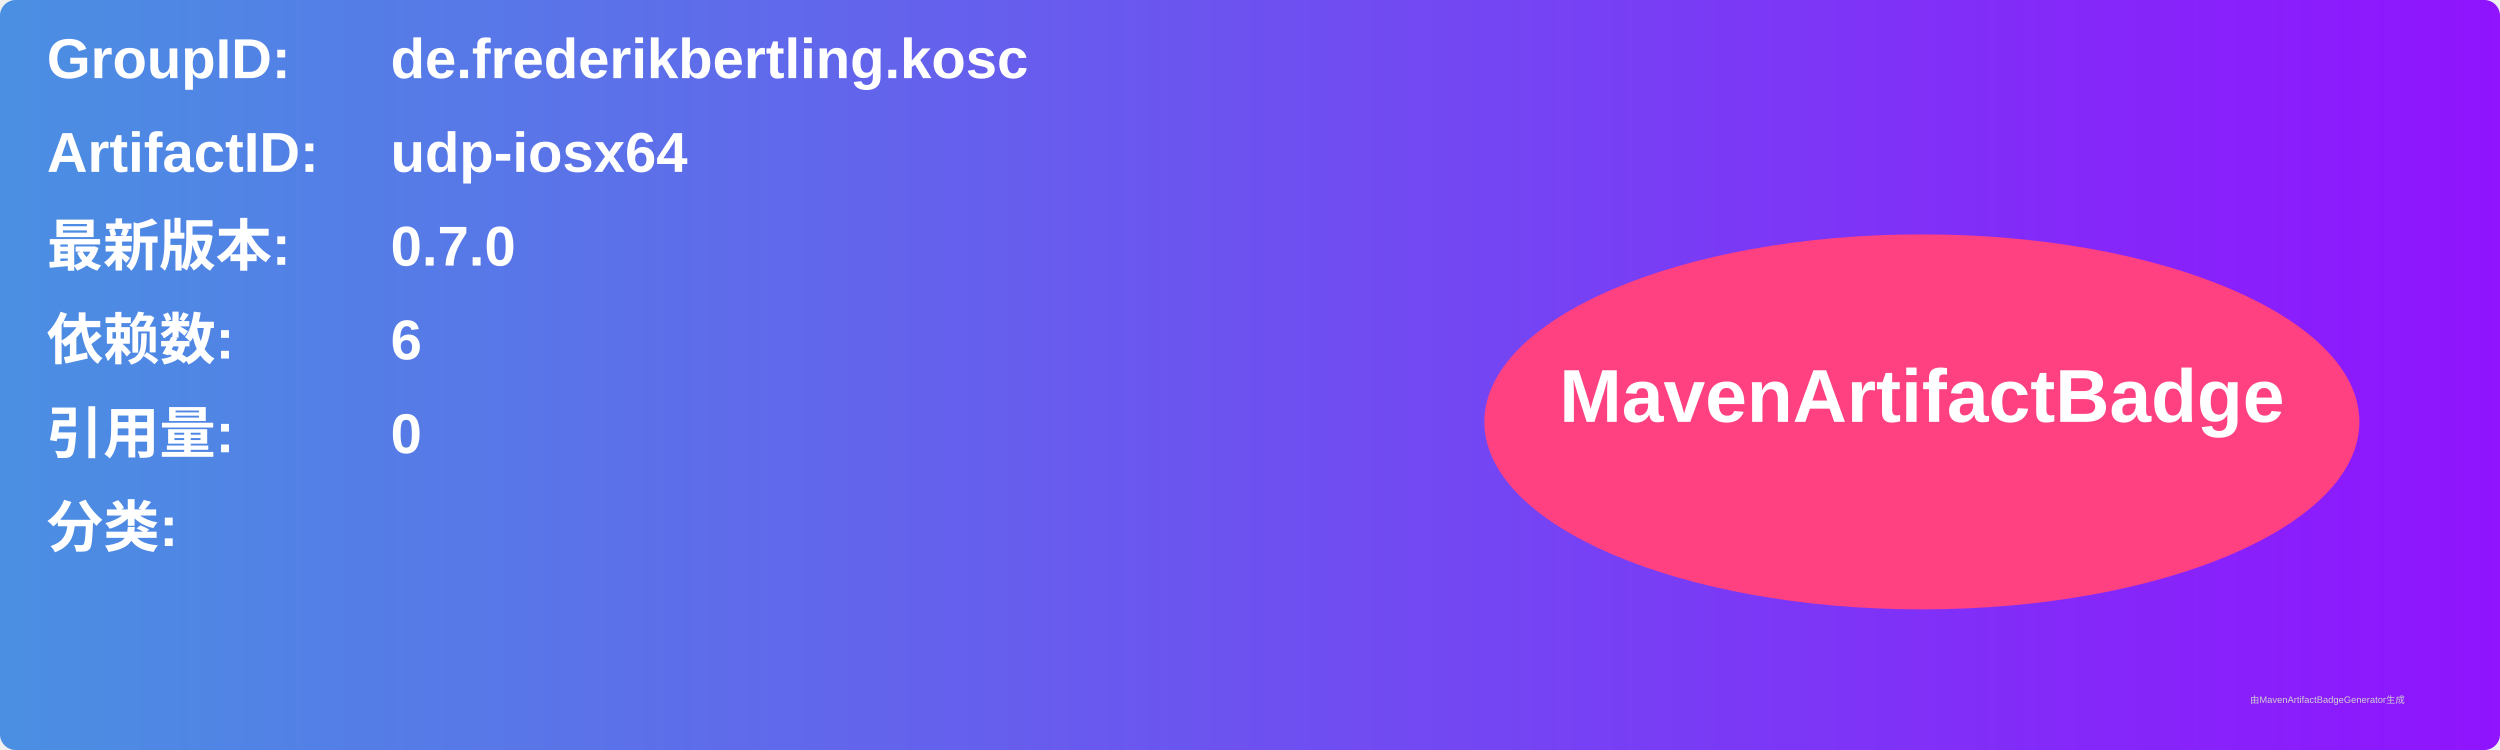
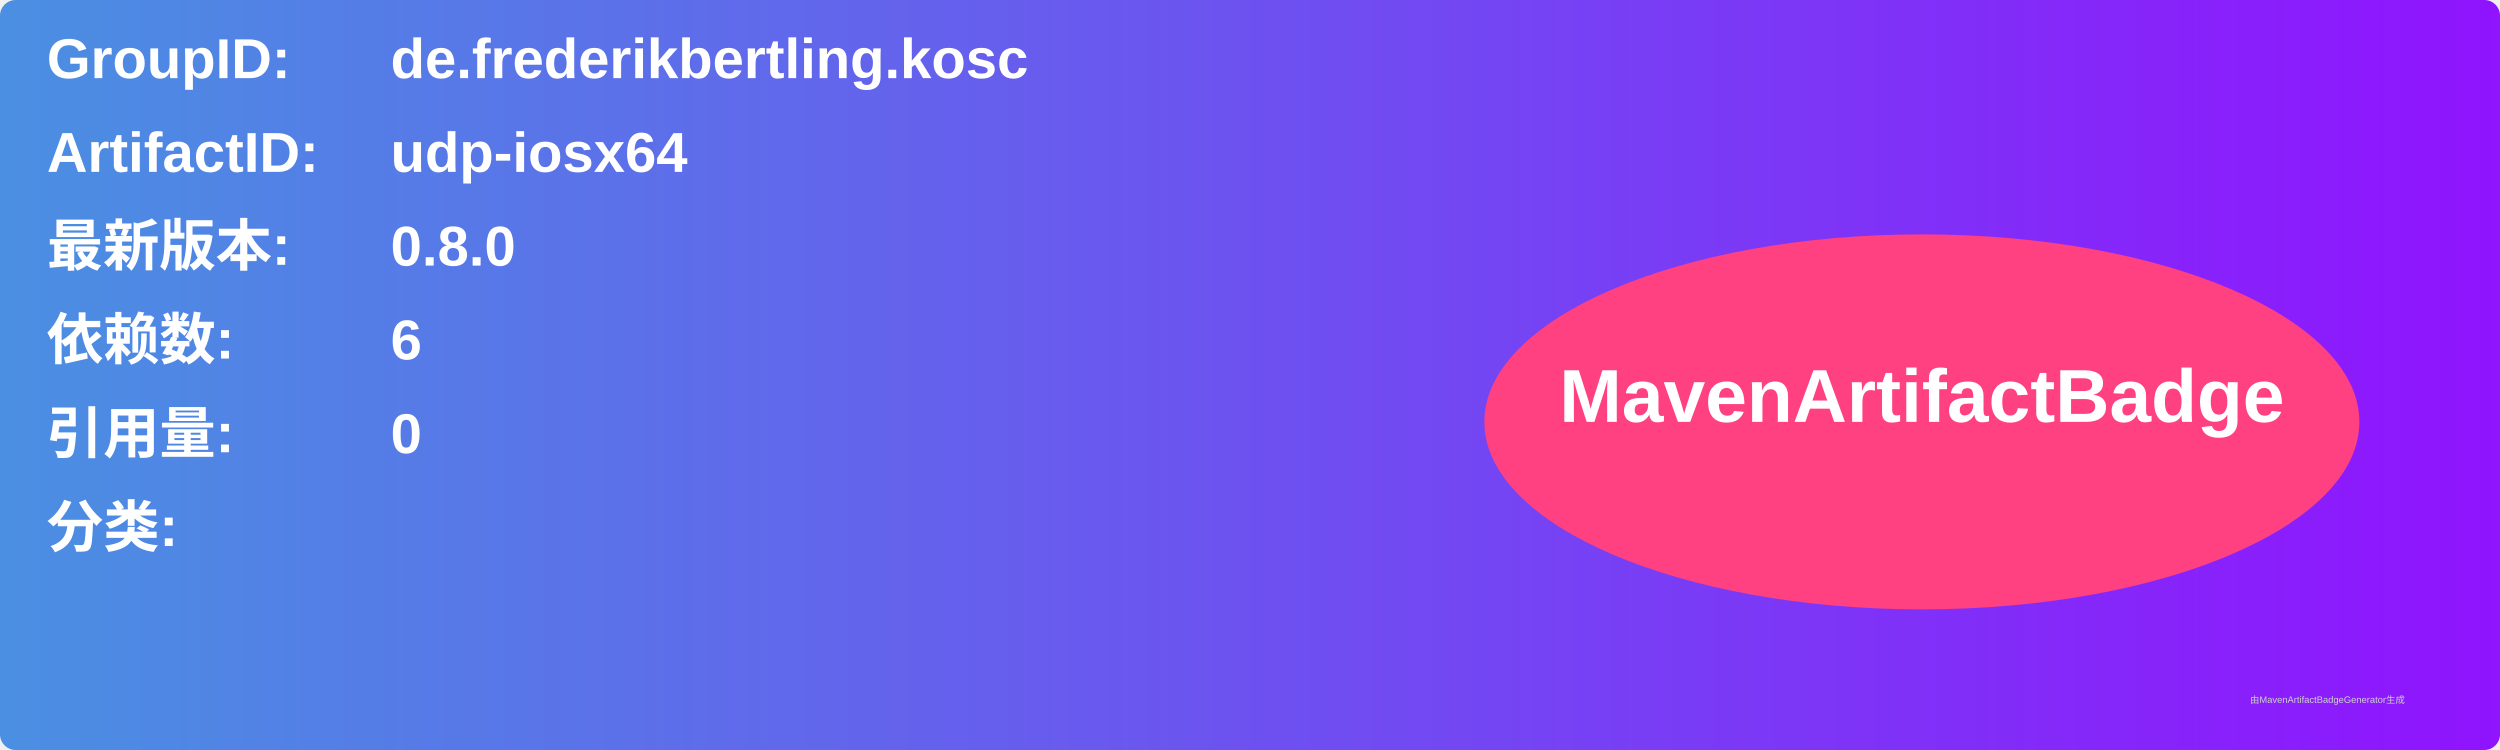
<svg xmlns="http://www.w3.org/2000/svg" width="800" height="240" viewBox="0 0 800 240">
  <linearGradient id="grad" x1="0%" y1="0%" x2="100%" y2="0%">
    <stop offset="0%" stop-color="#4a90e2" />
    <stop offset="100%" stop-color="#9013fe" />
  </linearGradient>
  <rect width="100%" height="100%" rx="5" ry="5" fill="url(#grad)" />
  <g transform="translate(15, 15)">
    <text x="0" y="10" font-family="Arial" font-size="18" fill="white" font-weight="bold" width="260">GroupID:</text>
    <text x="110" y="10" font-family="Arial" font-size="18" fill="white" font-weight="bold" width="460">de.frederikbertling.kosc</text>
    <text x="0" y="40" font-family="Arial" font-size="18" fill="white" font-weight="bold" width="260">ArtifactID:</text>
    <text x="110" y="40" font-family="Arial" font-size="18" fill="white" font-weight="bold" width="460">udp-iosx64</text>
    <text x="0" y="70" font-family="Arial" font-size="18" fill="white" font-weight="bold">最新版本:</text>
    <text x="110" y="70" font-family="Arial" font-size="18" fill="white" font-weight="bold">
-       <tspan font-weight="bold">0.7.0</tspan>
+       <tspan font-weight="bold">0.8.0</tspan>
    </text>
    <text x="0" y="100" font-family="Arial" font-size="18" fill="white" font-weight="bold">依赖数: </text>
    <text x="110" y="100" font-family="Arial" font-size="18" fill="white">
      <tspan font-weight="bold">6</tspan>
    </text>
    <text x="0" y="130" font-family="Arial" font-size="18" fill="white" font-weight="bold">引用量: </text>
    <text x="110" y="130" font-family="Arial" font-size="18" fill="white">
      <tspan font-weight="bold">0</tspan>
    </text>
    <text x="0" y="160" font-family="Arial" font-size="18" fill="white" font-weight="bold">分类:</text>
    <text x="10" y="190" font-family="Arial" font-size="10" fill="white">
      <tspan font-weight="bold" />
    </text>
    <ellipse cx="600" cy="120" rx="140" ry="60" fill="#ff4081" />
    <text x="600" y="120" text-anchor="middle" font-family="Arial" font-size="24" fill="white" font-weight="bold">MavenArtifactBadge</text>
  </g>
  <text x="720" y="225" font-family="Arial" font-size="3" fill="#d0d0d0">由MavenArtifactBadgeGenerator生成</text>
</svg>
